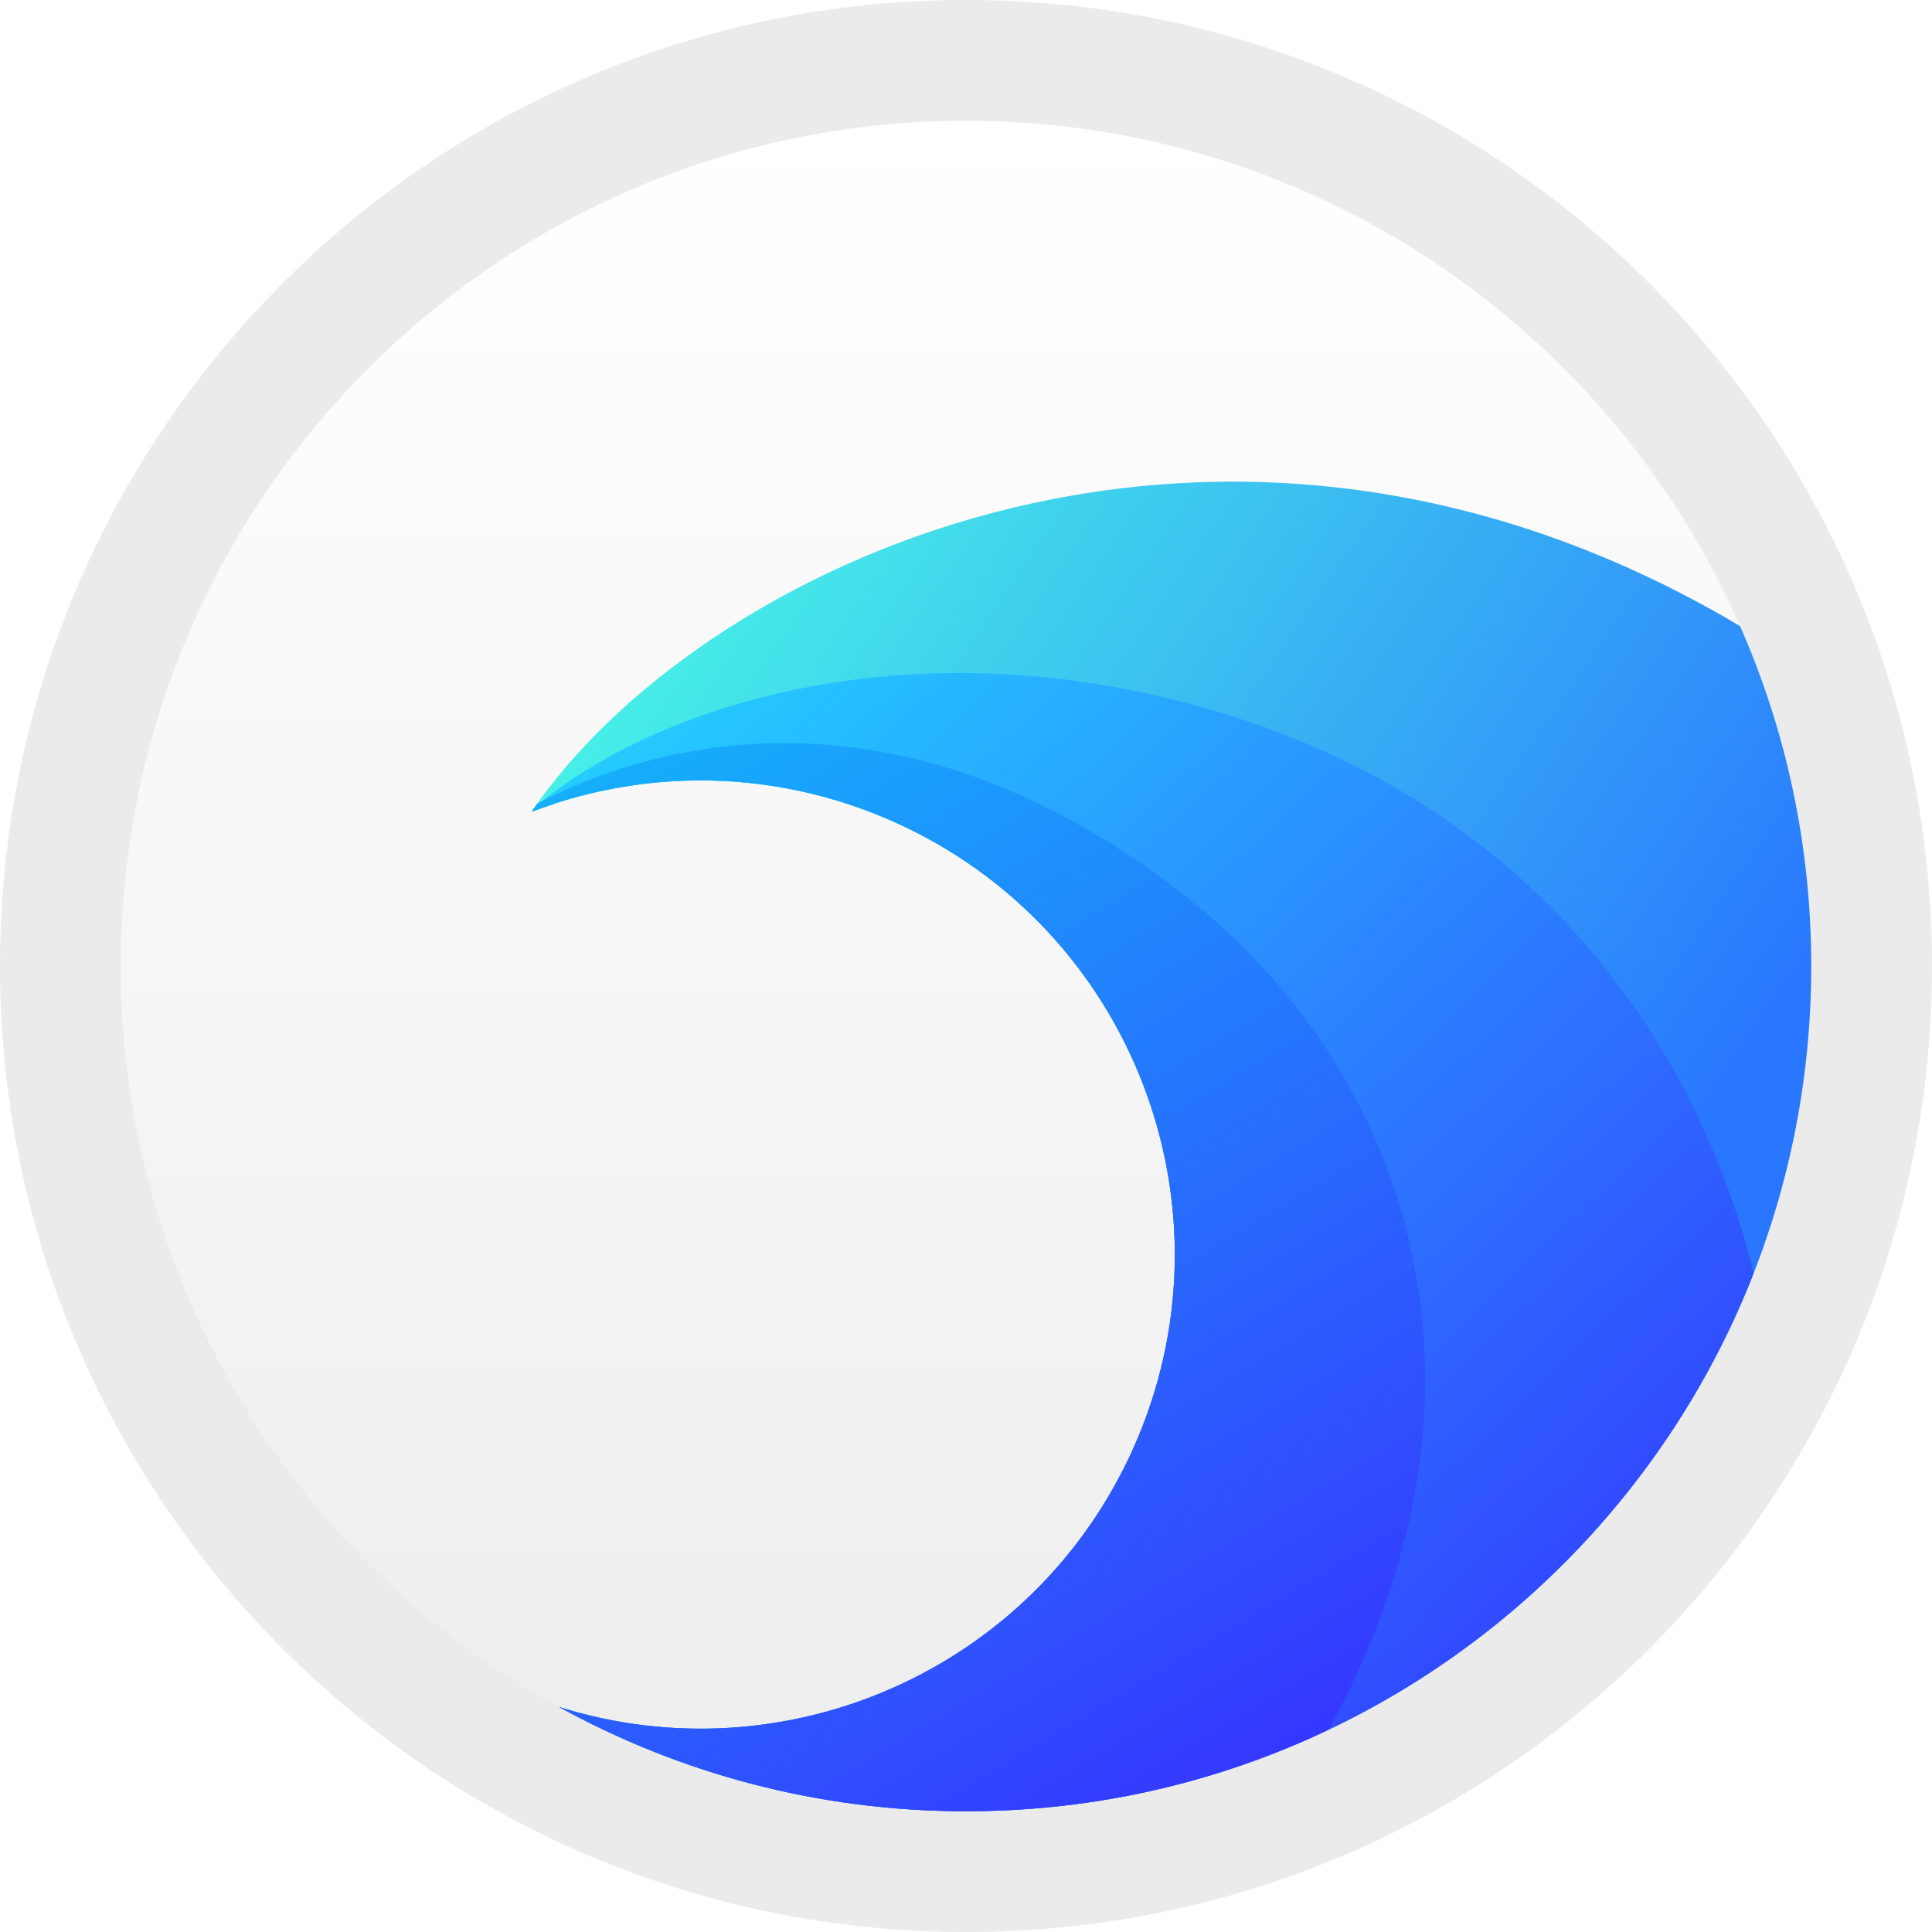
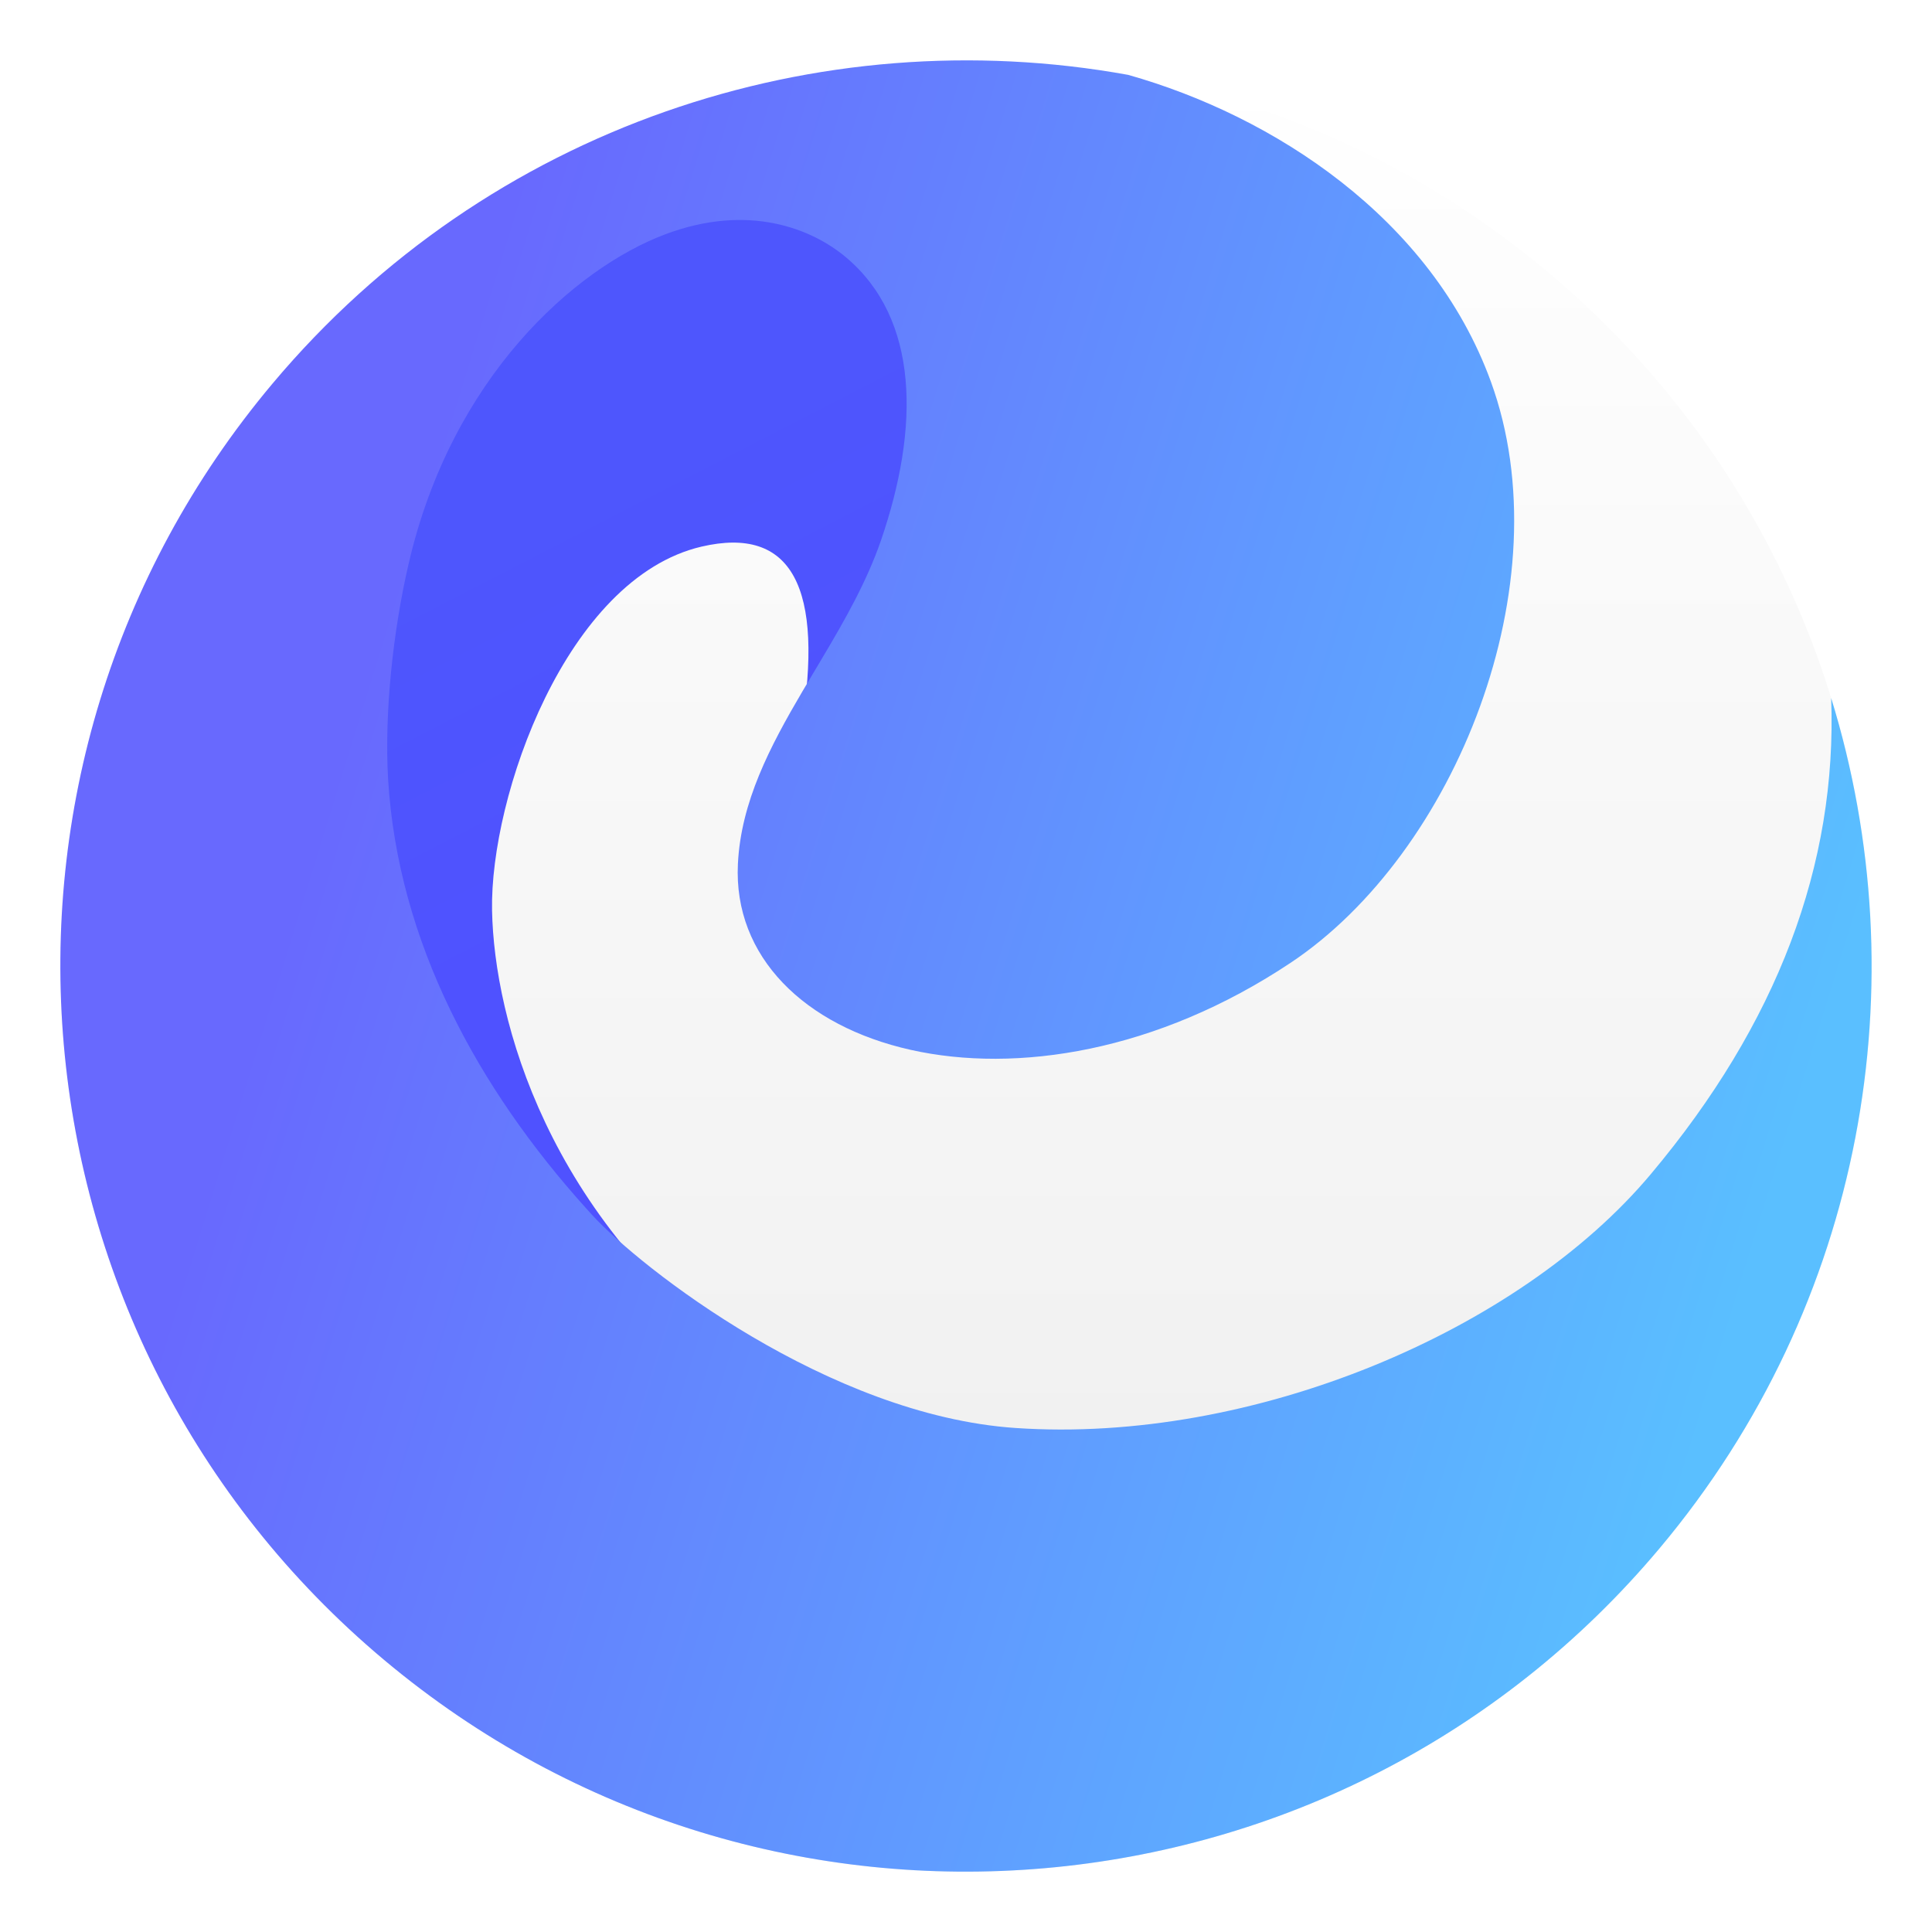
- <svg xmlns="http://www.w3.org/2000/svg" width="16" height="16" viewBox="0 0 16 16">
+ <svg xmlns="http://www.w3.org/2000/svg" width="16px" height="16px" viewBox="0 0 16 16" version="1.1">
  <defs>
-     <linearGradient id="org.deepin.browser-a" x1="50%" x2="50%" y1="0%" y2="98.139%">
-       <stop offset="0%" stop-color="#FFF" />
-       <stop offset="100%" stop-color="#EDEDED" />
+     <linearGradient x1="50%" y1="0%" x2="50%" y2="98.139%" id="linearGradient-1">
+       <stop stop-color="#FFFFFF" offset="0%" />
+       <stop stop-color="#EDEDED" offset="100%" />
    </linearGradient>
-     <linearGradient id="org.deepin.browser-b" x1="14.027%" x2="96.311%" y1="-16.187%" y2="43.414%">
-       <stop offset="0%" stop-color="#4BFFE4" />
-       <stop offset="100%" stop-color="#2976FF" />
+     <linearGradient x1="47.599%" y1="17.867%" x2="55.252%" y2="50%" id="linearGradient-2">
+       <stop stop-color="#4E56FD" offset="0%" />
+       <stop stop-color="#4F52FF" offset="100%" />
    </linearGradient>
-     <linearGradient id="org.deepin.browser-c" x1="3.368%" x2="105.703%" y1="-17.121%" y2="82.924%">
-       <stop offset="0%" stop-color="#22E3FF" />
-       <stop offset="100%" stop-color="#33F" />
-     </linearGradient>
-     <linearGradient id="org.deepin.browser-d" x1="-20.863%" x2="72.175%" y1="-72.352%" y2="115.66%">
-       <stop offset="0%" stop-color="#00FFF9" />
-       <stop offset="100%" stop-color="#392AFF" />
+     <linearGradient x1="14.91%" y1="39.752%" x2="94.3%" y2="64.295%" id="linearGradient-3">
+       <stop stop-color="#6869FE" offset="0%" />
+       <stop stop-color="#5ABFFF" offset="100%" />
    </linearGradient>
  </defs>
-   <g fill="none" fill-rule="evenodd">
-     <rect width="14" height="14" x="1" y="1" fill="url(#org.deepin.browser-a)" rx="7" />
-     <path fill="#000" fill-opacity=".08" fill-rule="nonzero" d="M8,0 C3.582,0 0,3.582 0,8 C0,12.418 3.582,16 8,16 C12.418,16 16,12.418 16,8 C16,3.582 12.418,0 8,0 Z M8,1 C11.866,1 15,4.134 15,8 C15,11.866 11.866,15 8,15 C4.134,15 1,11.866 1,8 C1,4.134 4.134,1 8,1 Z" />
-     <path fill="url(#org.deepin.browser-b)" d="M14.395,5.176 L14.411,5.186 C14.79,6.047 15,6.999 15,8 C15,11.866 11.866,15 8,15 C6.778,15 5.629,14.687 4.629,14.136 C6.507,14.727 8.569,13.828 9.389,11.987 C10.271,10.006 9.38,7.686 7.399,6.804 C6.487,6.398 5.503,6.367 4.62,6.646 L4.403,6.722 L4.472,6.623 C5.935,4.608 10.159,2.669 14.395,5.176 Z" />
-     <path fill="url(#org.deepin.browser-c)" d="M9.917,5.846 C12.425,6.537 13.774,8.262 14.358,9.979 C14.415,10.145 14.471,10.334 14.523,10.544 C13.505,13.153 10.968,15 8,15 C6.778,15 5.629,14.687 4.629,14.136 C6.507,14.727 8.569,13.828 9.389,11.987 C10.271,10.006 9.38,7.686 7.399,6.804 C6.487,6.398 5.503,6.367 4.62,6.646 L4.403,6.722 L4.424,6.691 L4.439,6.678 C5.426,5.846 7.5,5.179 9.917,5.846 Z" />
-     <path fill="url(#org.deepin.browser-d)" d="M8.769,6.74 C10.956,7.89 11.906,9.807 11.793,11.737 C11.747,12.518 11.501,13.423 11.003,14.324 C10.093,14.758 9.075,15 8,15 C6.778,15 5.629,14.687 4.629,14.136 C6.507,14.727 8.569,13.828 9.389,11.987 C10.271,10.006 9.38,7.686 7.399,6.804 C6.487,6.398 5.503,6.367 4.62,6.646 L4.403,6.722 L4.449,6.656 C5.511,6.097 7.084,5.854 8.769,6.74 Z" />
+   <g id="apps/16/org.deepin.browser" stroke="none" fill="none">
+     <g id="编组" stroke-width="1" fill-rule="evenodd" transform="translate(0.5, 0.5)">
+       <path d="M13.245,12.321 C15.908,9.148 15.494,4.417 12.321,1.755 C9.148,-0.908 4.417,-0.494 1.755,2.679 C-0.908,5.852 -0.494,10.583 2.679,13.245 C5.852,15.908 10.583,15.494 13.245,12.321 Z" id="椭圆形" fill="url(#linearGradient-1)" />
+       <path d="M6.134,5.546 C6.33,4.359 6.056,3.853 5.309,4.027 C4.19,4.289 3.557,6.095 3.575,7.04 C3.592,7.945 4.037,9.585 5.677,10.771 L5.898,10.923 C7.72,12.116 5.73,14.089 4.233,11.807 C3.236,10.285 2.539,8.036 2.143,5.06 L3.132,2.42 L4.574,1.335 L6.265,1.071 L7.5,1.757 L7.481,3.504 L6.134,5.546 Z" id="路径-39" fill="url(#linearGradient-2)" />
+       <path d="M1.755,2.679 C3.548,0.542 6.281,-0.344 8.843,0.12 C10.039,0.457 11.352,1.302 11.847,2.661 C12.454,4.327 11.552,6.565 10.189,7.473 C7.974,8.949 5.535,8.193 5.611,6.655 C5.636,6.141 5.876,5.684 6.144,5.228 L6.308,4.952 C6.495,4.638 6.677,4.319 6.795,3.978 C7.118,3.039 7.114,2.141 6.505,1.63 C6.226,1.396 5.7,1.179 5.005,1.442 C4.262,1.723 3.241,2.622 2.884,4.169 C2.756,4.721 2.682,5.4 2.714,5.951 C2.795,7.304 3.46,8.515 4.356,9.509 L4.406,9.564 C4.801,9.996 6.361,11.221 7.91,11.326 C9.874,11.46 12.08,10.525 13.171,9.224 C14.218,7.977 14.716,6.662 14.665,5.281 C15.391,7.633 14.945,10.295 13.245,12.321 C10.583,15.494 5.852,15.908 2.679,13.245 C-0.494,10.583 -0.908,5.852 1.755,2.679 Z" id="路径" fill="url(#linearGradient-3)" />
+     </g>
+     <g id="Guide/16" />
  </g>
</svg>
